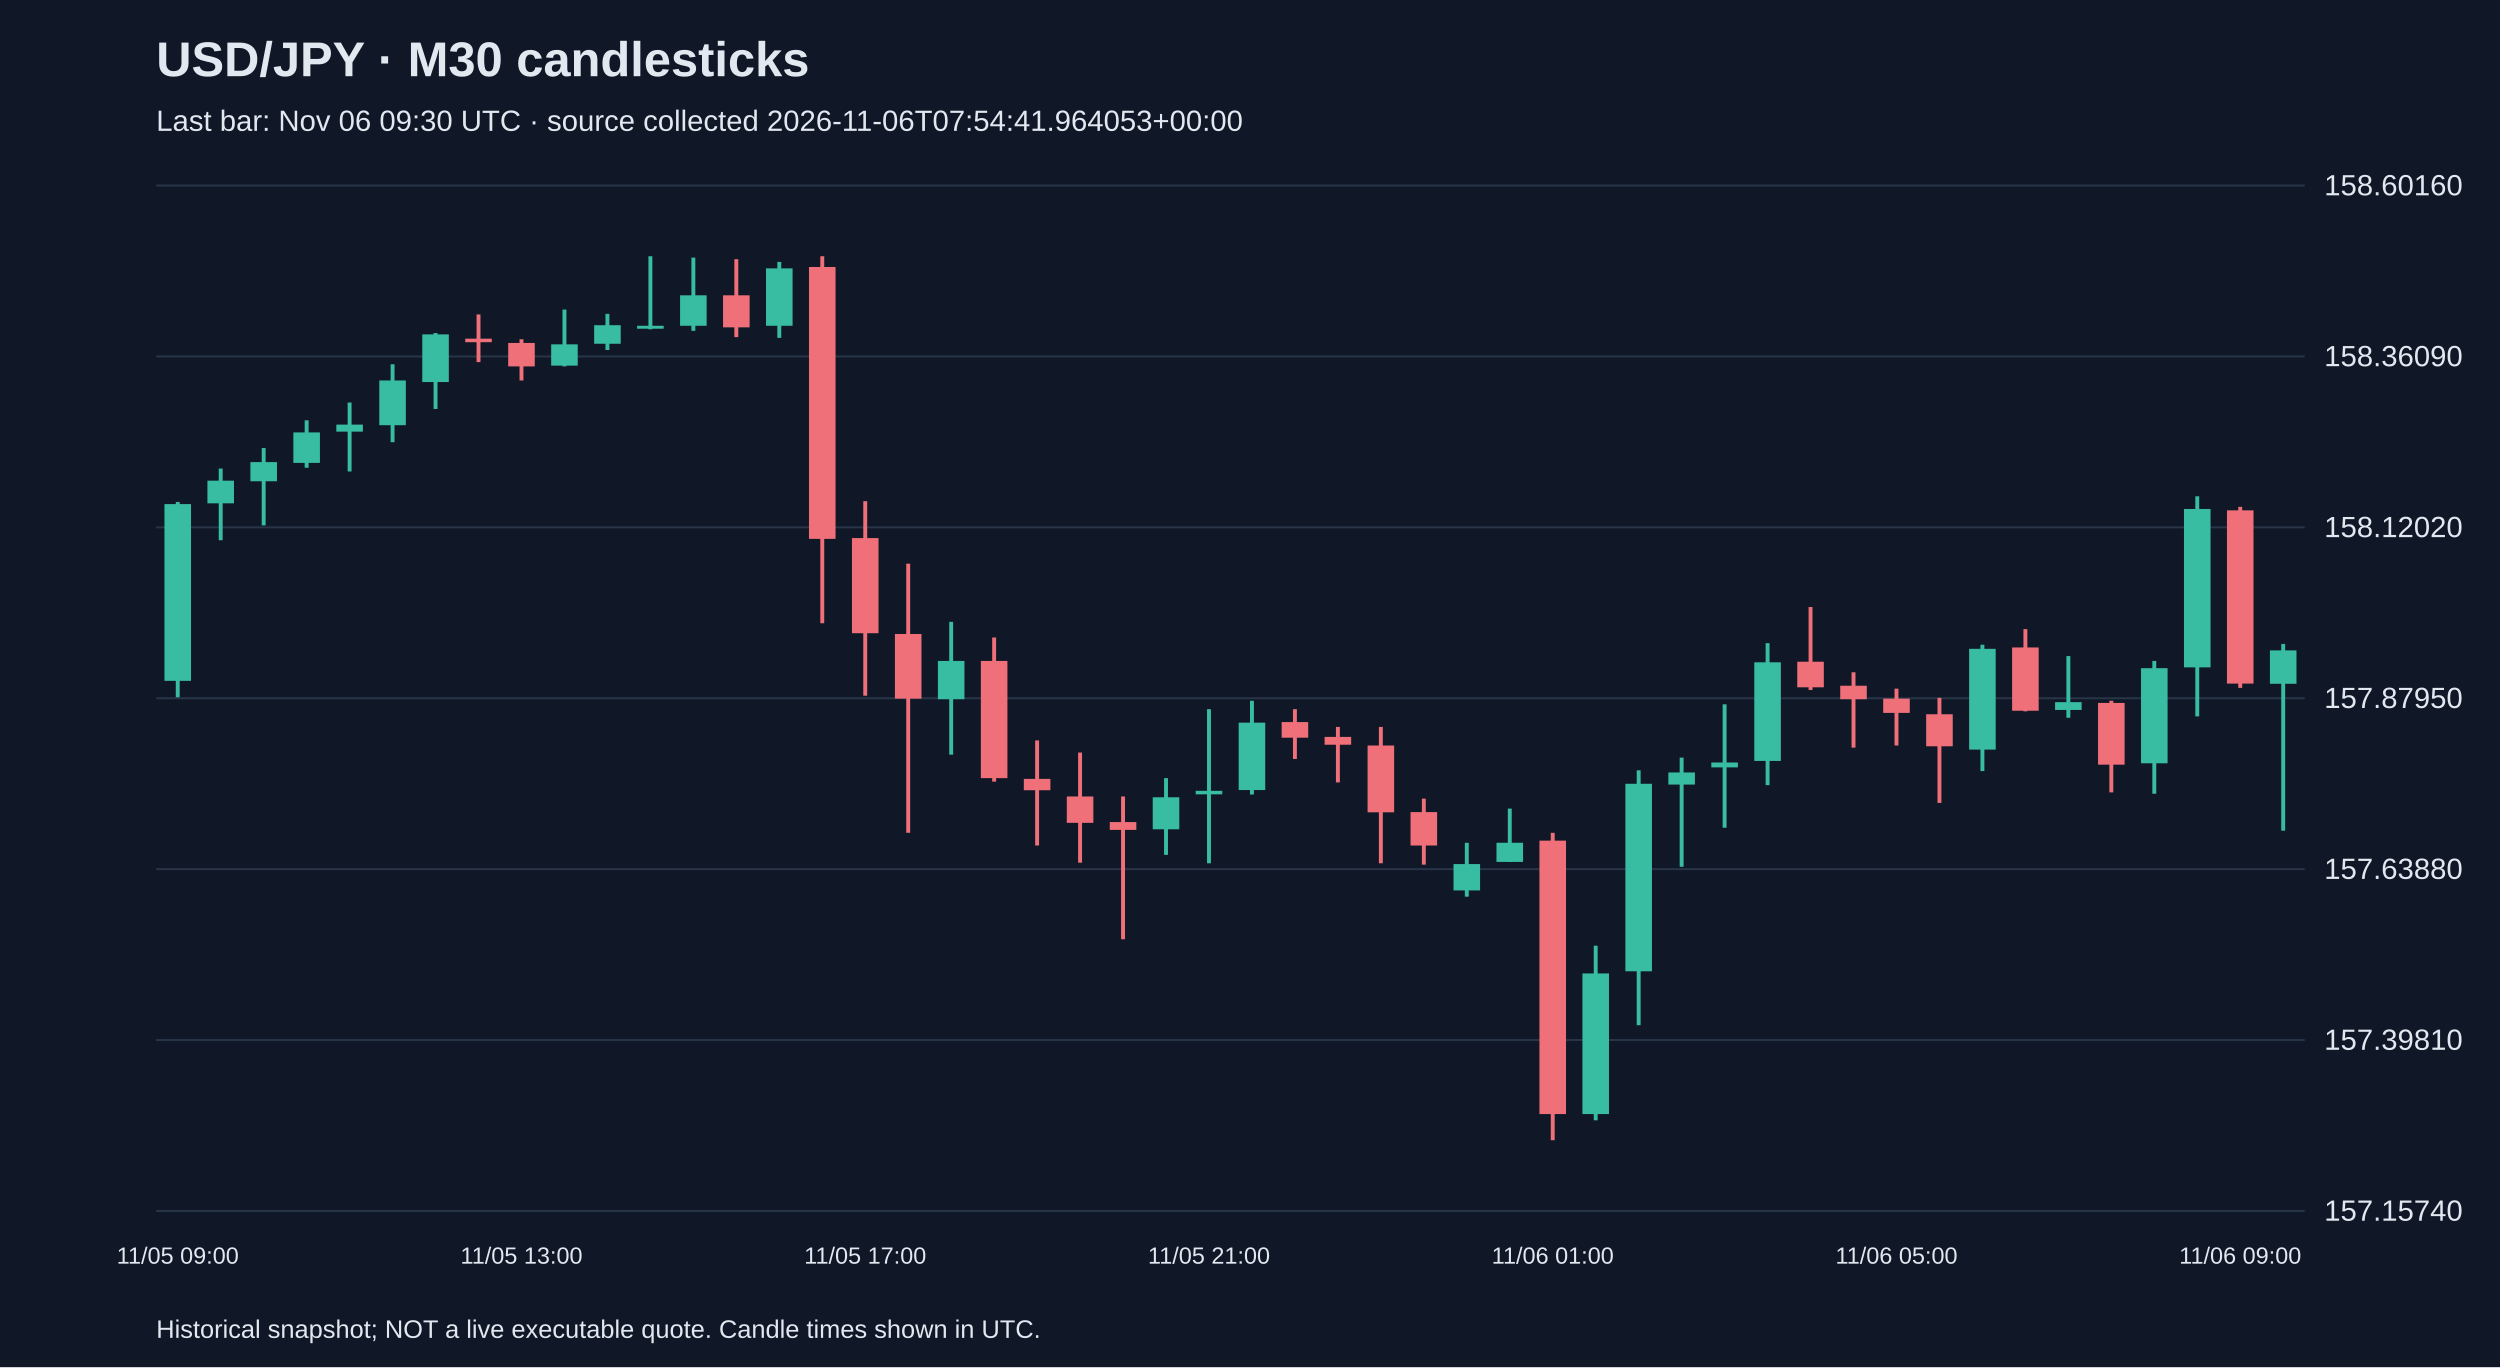
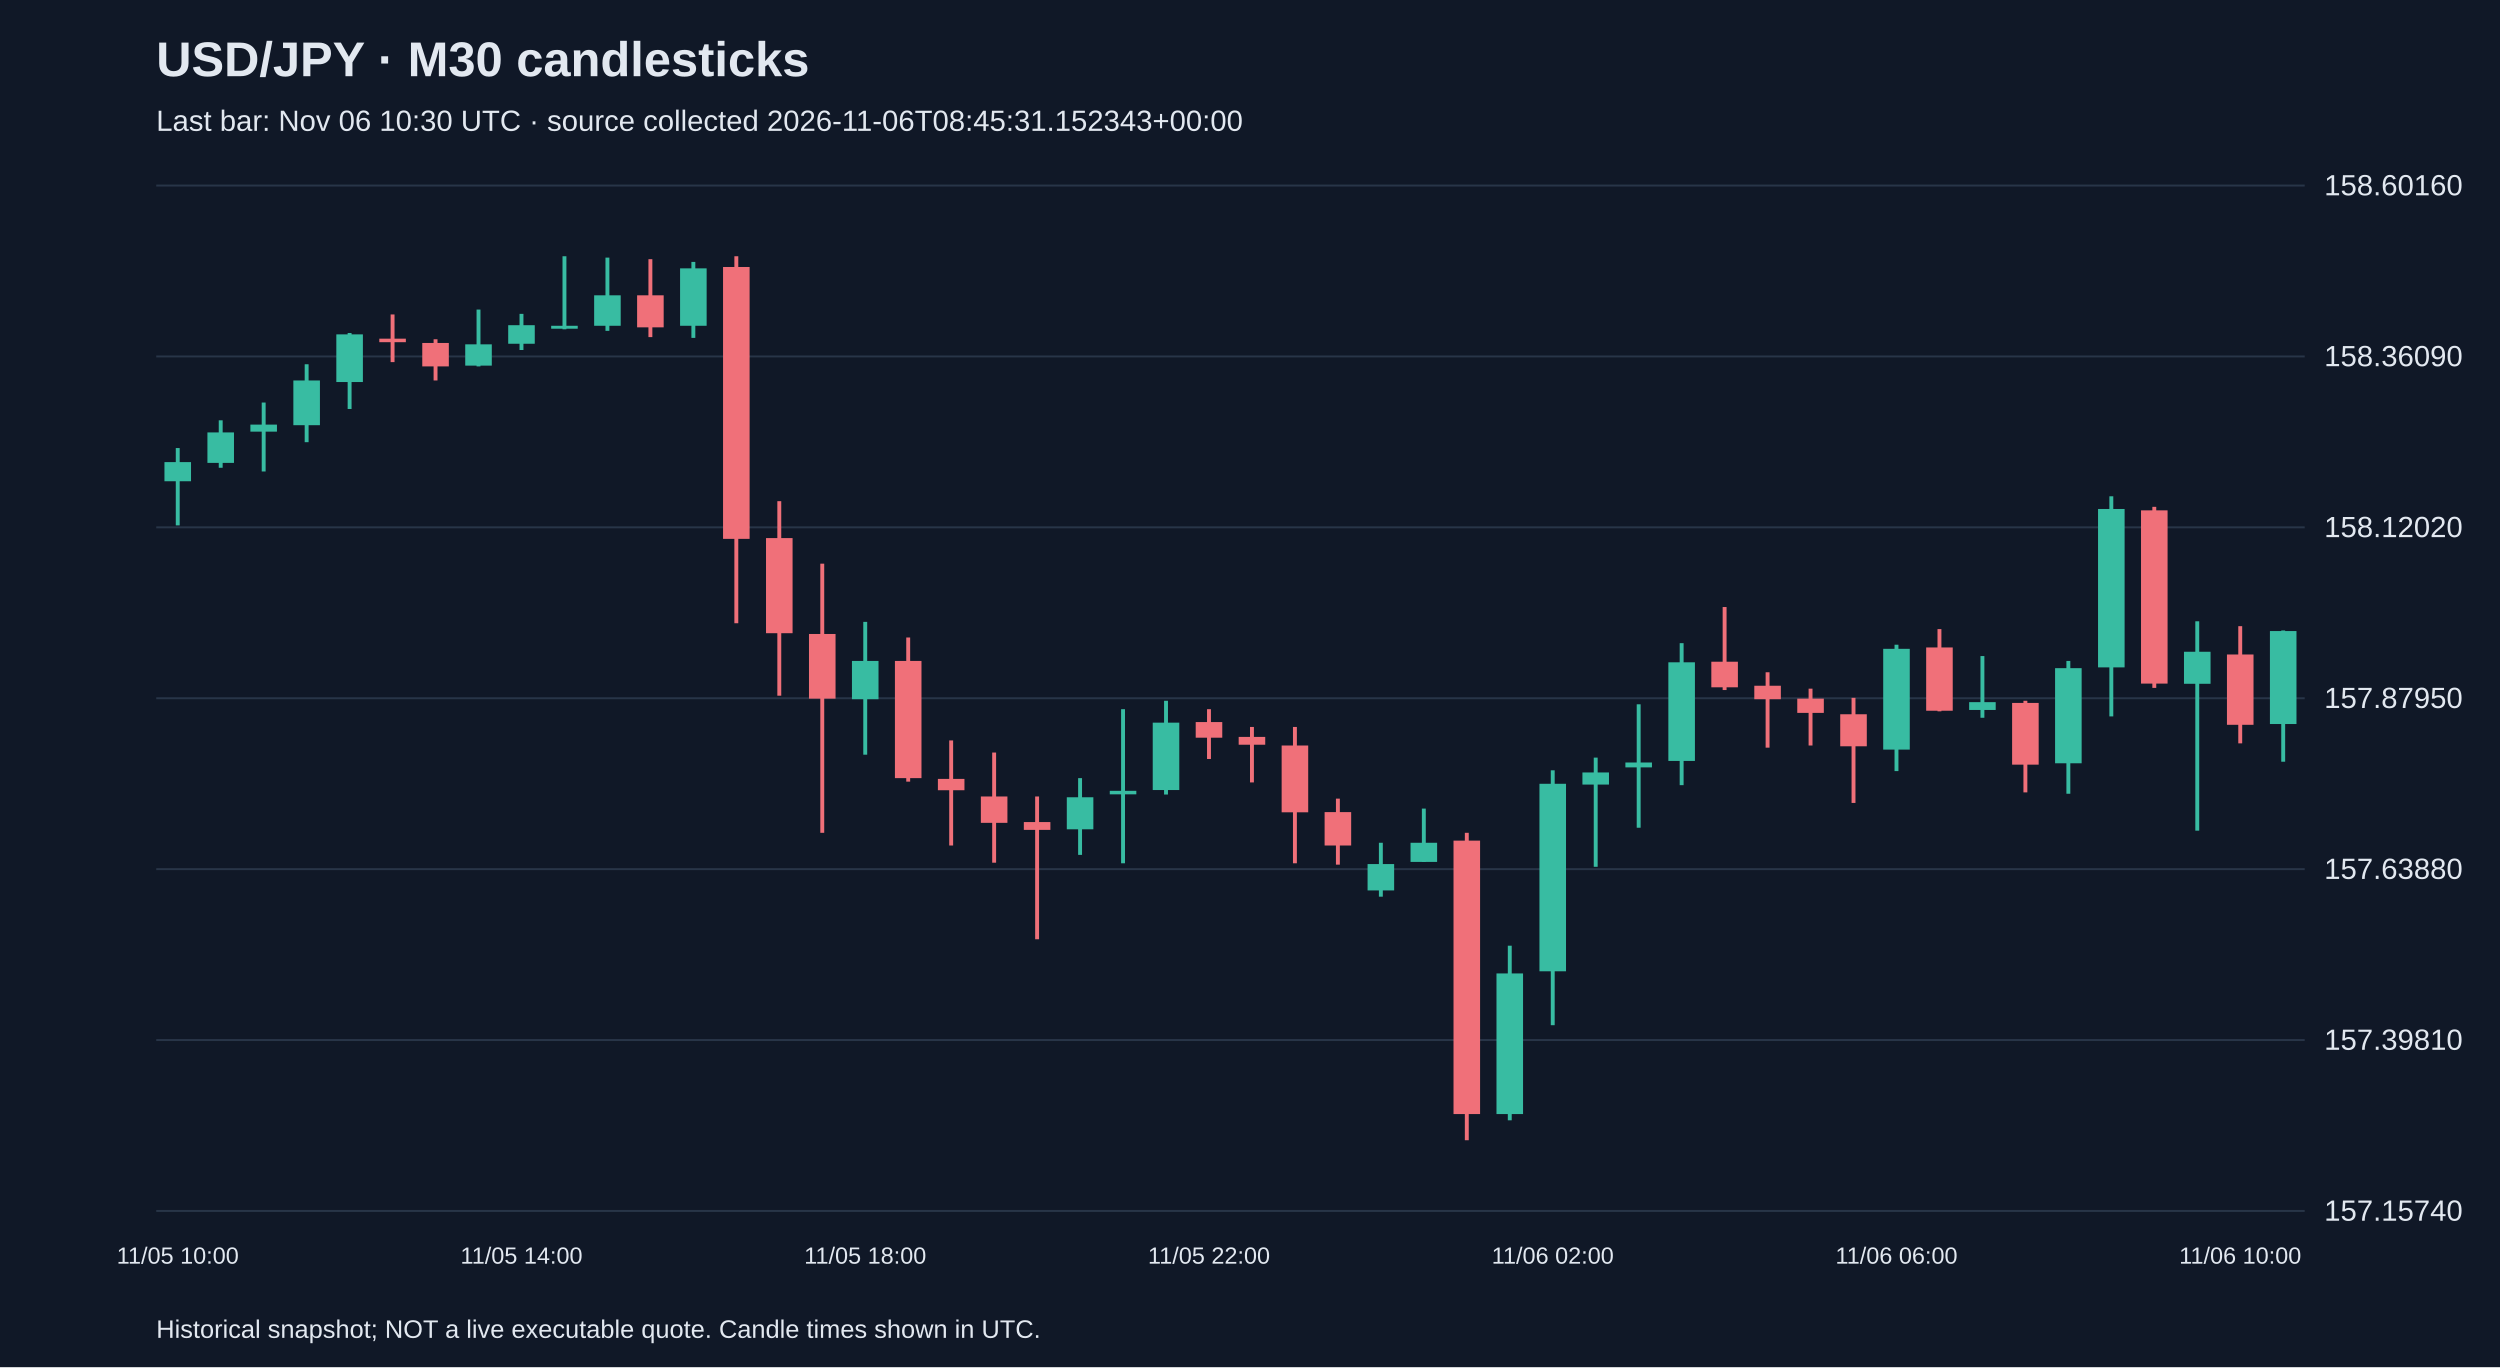
<svg xmlns="http://www.w3.org/2000/svg" viewBox="0 0 1280 700">
  <rect width="100%" height="100%" fill="#101827" />
  <style>text{font-family:Arial,sans-serif;fill:#e2e8f0}</style>
  <text x="80" y="39" font-size="25" font-weight="bold">USD/JPY · M30 candlesticks</text>
-   <text x="80" y="67" font-size="15" fill="#a6b1c5">Last bar: Nov 06 09:30 UTC · source collected 2026-11-06T07:54:41.964053+00:00</text>
+   <text x="80" y="67" font-size="15" fill="#a6b1c5">Last bar: Nov 06 10:30 UTC · source collected 2026-11-06T08:45:31.152343+00:00</text>
  <line x1="80" y1="620.0" x2="1180" y2="620.0" stroke="#283548" />
  <text x="1190" y="625.0" font-size="15">157.15740</text>
  <line x1="80" y1="532.5" x2="1180" y2="532.5" stroke="#283548" />
  <text x="1190" y="537.5" font-size="15">157.39810</text>
  <line x1="80" y1="445.0" x2="1180" y2="445.0" stroke="#283548" />
  <text x="1190" y="450.0" font-size="15">157.63880</text>
  <line x1="80" y1="357.5" x2="1180" y2="357.5" stroke="#283548" />
  <text x="1190" y="362.5" font-size="15">157.87950</text>
  <line x1="80" y1="270.0" x2="1180" y2="270.0" stroke="#283548" />
  <text x="1190" y="275.0" font-size="15">158.12020</text>
  <line x1="80" y1="182.5" x2="1180" y2="182.5" stroke="#283548" />
  <text x="1190" y="187.5" font-size="15">158.36090</text>
  <line x1="80" y1="95.0" x2="1180" y2="95.0" stroke="#283548" />
  <text x="1190" y="100.0" font-size="15">158.60160</text>
-   <line x1="91.0" y1="257.0" x2="91.0" y2="357.0" stroke="#38bca2" stroke-width="2" />
-   <rect x="84.2" y="258.1" width="13.6" height="90.5" fill="#38bca2" />
-   <text x="91.0" y="647" text-anchor="middle" font-size="12">11/05 09:00</text>
-   <line x1="113.0" y1="239.9" x2="113.0" y2="276.6" stroke="#38bca2" stroke-width="2" />
-   <rect x="106.2" y="246.1" width="13.6" height="11.6" fill="#38bca2" />
-   <line x1="135.0" y1="229.4" x2="135.0" y2="269.0" stroke="#38bca2" stroke-width="2" />
-   <rect x="128.2" y="236.6" width="13.6" height="9.8" fill="#38bca2" />
-   <line x1="157.0" y1="215.2" x2="157.0" y2="239.5" stroke="#38bca2" stroke-width="2" />
-   <rect x="150.2" y="221.4" width="13.6" height="15.6" fill="#38bca2" />
-   <line x1="179.0" y1="206.1" x2="179.0" y2="241.4" stroke="#38bca2" stroke-width="2" />
-   <rect x="172.2" y="217.4" width="13.6" height="3.6" fill="#38bca2" />
-   <line x1="201.0" y1="186.5" x2="201.0" y2="226.4" stroke="#38bca2" stroke-width="2" />
-   <rect x="194.2" y="194.8" width="13.6" height="22.9" fill="#38bca2" />
-   <line x1="223.0" y1="170.5" x2="223.0" y2="209.4" stroke="#38bca2" stroke-width="2" />
-   <rect x="216.2" y="171.2" width="13.6" height="24.4" fill="#38bca2" />
-   <line x1="245.0" y1="161.0" x2="245.0" y2="185.4" stroke="#f07079" stroke-width="2" />
-   <rect x="238.2" y="173.4" width="13.6" height="1.8" fill="#f07079" />
-   <line x1="267.0" y1="173.7" x2="267.0" y2="194.8" stroke="#f07079" stroke-width="2" />
-   <rect x="260.2" y="175.6" width="13.6" height="12.0" fill="#f07079" />
-   <text x="267.0" y="647" text-anchor="middle" font-size="12">11/05 13:00</text>
-   <line x1="289.0" y1="158.5" x2="289.0" y2="187.6" stroke="#38bca2" stroke-width="2" />
-   <rect x="282.2" y="176.3" width="13.6" height="10.9" fill="#38bca2" />
-   <line x1="311.0" y1="160.7" x2="311.0" y2="179.2" stroke="#38bca2" stroke-width="2" />
-   <rect x="304.2" y="166.5" width="13.6" height="9.5" fill="#38bca2" />
-   <line x1="333.0" y1="131.2" x2="333.0" y2="168.6" stroke="#38bca2" stroke-width="2" />
-   <rect x="326.2" y="166.8" width="13.6" height="1.5" fill="#38bca2" />
-   <line x1="355.0" y1="131.9" x2="355.0" y2="169.4" stroke="#38bca2" stroke-width="2" />
-   <rect x="348.2" y="151.2" width="13.6" height="15.6" fill="#38bca2" />
-   <line x1="377.0" y1="132.7" x2="377.0" y2="172.6" stroke="#f07079" stroke-width="2" />
-   <rect x="370.2" y="151.2" width="13.6" height="16.4" fill="#f07079" />
-   <line x1="399.0" y1="134.1" x2="399.0" y2="173.0" stroke="#38bca2" stroke-width="2" />
-   <rect x="392.2" y="137.4" width="13.6" height="29.4" fill="#38bca2" />
-   <line x1="421.0" y1="131.2" x2="421.0" y2="319.1" stroke="#f07079" stroke-width="2" />
-   <rect x="414.2" y="136.7" width="13.6" height="139.2" fill="#f07079" />
-   <line x1="443.0" y1="256.6" x2="443.0" y2="356.2" stroke="#f07079" stroke-width="2" />
-   <rect x="436.2" y="275.5" width="13.6" height="48.7" fill="#f07079" />
-   <text x="443.0" y="647" text-anchor="middle" font-size="12">11/05 17:00</text>
-   <line x1="465.0" y1="288.6" x2="465.0" y2="426.4" stroke="#f07079" stroke-width="2" />
-   <rect x="458.2" y="324.6" width="13.6" height="33.1" fill="#f07079" />
-   <line x1="487.0" y1="318.4" x2="487.0" y2="386.4" stroke="#38bca2" stroke-width="2" />
-   <rect x="480.2" y="338.4" width="13.6" height="19.6" fill="#38bca2" />
-   <line x1="509.0" y1="326.4" x2="509.0" y2="400.2" stroke="#f07079" stroke-width="2" />
-   <rect x="502.2" y="338.4" width="13.6" height="60.0" fill="#f07079" />
-   <line x1="531.0" y1="379.1" x2="531.0" y2="432.9" stroke="#f07079" stroke-width="2" />
-   <rect x="524.2" y="398.8" width="13.6" height="5.8" fill="#f07079" />
-   <line x1="553.0" y1="385.3" x2="553.0" y2="441.7" stroke="#f07079" stroke-width="2" />
-   <rect x="546.2" y="407.8" width="13.6" height="13.5" fill="#f07079" />
-   <line x1="575.0" y1="407.8" x2="575.0" y2="480.9" stroke="#f07079" stroke-width="2" />
-   <rect x="568.2" y="420.9" width="13.6" height="4.0" fill="#f07079" />
-   <line x1="597.0" y1="398.4" x2="597.0" y2="437.7" stroke="#38bca2" stroke-width="2" />
-   <rect x="590.2" y="408.2" width="13.6" height="16.4" fill="#38bca2" />
-   <line x1="619.0" y1="363.1" x2="619.0" y2="442.0" stroke="#38bca2" stroke-width="2" />
-   <rect x="612.2" y="404.9" width="13.6" height="1.8" fill="#38bca2" />
-   <text x="619.0" y="647" text-anchor="middle" font-size="12">11/05 21:00</text>
-   <line x1="641.0" y1="358.8" x2="641.0" y2="406.8" stroke="#38bca2" stroke-width="2" />
-   <rect x="634.2" y="370.0" width="13.6" height="34.5" fill="#38bca2" />
-   <line x1="663.0" y1="363.1" x2="663.0" y2="388.6" stroke="#f07079" stroke-width="2" />
-   <rect x="656.2" y="369.7" width="13.6" height="8.0" fill="#f07079" />
-   <line x1="685.0" y1="372.2" x2="685.0" y2="400.6" stroke="#f07079" stroke-width="2" />
-   <rect x="678.2" y="377.3" width="13.6" height="4.0" fill="#f07079" />
-   <line x1="707.0" y1="372.2" x2="707.0" y2="442.0" stroke="#f07079" stroke-width="2" />
-   <rect x="700.2" y="381.7" width="13.6" height="34.2" fill="#f07079" />
-   <line x1="729.0" y1="408.9" x2="729.0" y2="442.7" stroke="#f07079" stroke-width="2" />
-   <rect x="722.2" y="415.8" width="13.6" height="17.1" fill="#f07079" />
-   <line x1="751.0" y1="431.5" x2="751.0" y2="459.1" stroke="#38bca2" stroke-width="2" />
-   <rect x="744.2" y="442.4" width="13.6" height="13.5" fill="#38bca2" />
-   <line x1="773.0" y1="414.0" x2="773.0" y2="441.3" stroke="#38bca2" stroke-width="2" />
-   <rect x="766.2" y="431.5" width="13.6" height="9.8" fill="#38bca2" />
-   <line x1="795.0" y1="426.4" x2="795.0" y2="583.8" stroke="#f07079" stroke-width="2" />
-   <rect x="788.2" y="430.4" width="13.6" height="140.0" fill="#f07079" />
-   <text x="795.0" y="647" text-anchor="middle" font-size="12">11/06 01:00</text>
-   <line x1="817.0" y1="484.2" x2="817.0" y2="573.6" stroke="#38bca2" stroke-width="2" />
-   <rect x="810.2" y="498.4" width="13.6" height="72.0" fill="#38bca2" />
-   <line x1="839.0" y1="394.4" x2="839.0" y2="524.9" stroke="#38bca2" stroke-width="2" />
-   <rect x="832.2" y="401.3" width="13.6" height="96.0" fill="#38bca2" />
-   <line x1="861.0" y1="387.9" x2="861.0" y2="443.8" stroke="#38bca2" stroke-width="2" />
-   <rect x="854.2" y="395.5" width="13.6" height="6.2" fill="#38bca2" />
-   <line x1="883.0" y1="360.6" x2="883.0" y2="423.8" stroke="#38bca2" stroke-width="2" />
-   <rect x="876.2" y="390.4" width="13.6" height="2.5" fill="#38bca2" />
-   <line x1="905.0" y1="329.3" x2="905.0" y2="402.0" stroke="#38bca2" stroke-width="2" />
-   <rect x="898.2" y="339.1" width="13.6" height="50.5" fill="#38bca2" />
-   <line x1="927.0" y1="310.8" x2="927.0" y2="353.3" stroke="#f07079" stroke-width="2" />
-   <rect x="920.2" y="338.8" width="13.6" height="13.1" fill="#f07079" />
-   <line x1="949.0" y1="344.2" x2="949.0" y2="382.8" stroke="#f07079" stroke-width="2" />
-   <rect x="942.2" y="351.1" width="13.6" height="6.9" fill="#f07079" />
-   <line x1="971.0" y1="352.6" x2="971.0" y2="381.7" stroke="#f07079" stroke-width="2" />
-   <rect x="964.2" y="357.7" width="13.6" height="7.3" fill="#f07079" />
-   <text x="971.0" y="647" text-anchor="middle" font-size="12">11/06 05:00</text>
-   <line x1="993.0" y1="357.3" x2="993.0" y2="411.1" stroke="#f07079" stroke-width="2" />
-   <rect x="986.2" y="365.7" width="13.6" height="16.4" fill="#f07079" />
-   <line x1="1015.0" y1="330.1" x2="1015.0" y2="394.8" stroke="#38bca2" stroke-width="2" />
-   <rect x="1008.2" y="332.2" width="13.6" height="51.6" fill="#38bca2" />
-   <line x1="1037.0" y1="322.1" x2="1037.0" y2="364.2" stroke="#f07079" stroke-width="2" />
-   <rect x="1030.2" y="331.5" width="13.6" height="32.4" fill="#f07079" />
-   <line x1="1059.0" y1="335.9" x2="1059.0" y2="367.5" stroke="#38bca2" stroke-width="2" />
-   <rect x="1052.2" y="359.5" width="13.6" height="4.0" fill="#38bca2" />
-   <line x1="1081.0" y1="358.8" x2="1081.0" y2="405.7" stroke="#f07079" stroke-width="2" />
-   <rect x="1074.2" y="359.9" width="13.6" height="31.6" fill="#f07079" />
-   <line x1="1103.0" y1="338.4" x2="1103.0" y2="406.4" stroke="#38bca2" stroke-width="2" />
-   <rect x="1096.2" y="342.1" width="13.6" height="48.7" fill="#38bca2" />
-   <line x1="1125.0" y1="254.1" x2="1125.0" y2="366.8" stroke="#38bca2" stroke-width="2" />
-   <rect x="1118.2" y="260.6" width="13.6" height="81.1" fill="#38bca2" />
-   <line x1="1147.0" y1="259.5" x2="1147.0" y2="352.2" stroke="#f07079" stroke-width="2" />
-   <rect x="1140.2" y="261.3" width="13.6" height="88.7" fill="#f07079" />
-   <text x="1147.0" y="647" text-anchor="middle" font-size="12">11/06 09:00</text>
-   <line x1="1169.0" y1="329.7" x2="1169.0" y2="425.3" stroke="#38bca2" stroke-width="2" />
-   <rect x="1162.2" y="333.0" width="13.6" height="17.1" fill="#38bca2" />
+   <line x1="91.0" y1="229.4" x2="91.0" y2="269.0" stroke="#38bca2" stroke-width="2" />
+   <rect x="84.2" y="236.6" width="13.6" height="9.8" fill="#38bca2" />
+   <text x="91.0" y="647" text-anchor="middle" font-size="12">11/05 10:00</text>
+   <line x1="113.0" y1="215.2" x2="113.0" y2="239.5" stroke="#38bca2" stroke-width="2" />
+   <rect x="106.2" y="221.4" width="13.6" height="15.6" fill="#38bca2" />
+   <line x1="135.0" y1="206.1" x2="135.0" y2="241.4" stroke="#38bca2" stroke-width="2" />
+   <rect x="128.2" y="217.4" width="13.6" height="3.6" fill="#38bca2" />
+   <line x1="157.0" y1="186.5" x2="157.0" y2="226.4" stroke="#38bca2" stroke-width="2" />
+   <rect x="150.2" y="194.8" width="13.6" height="22.9" fill="#38bca2" />
+   <line x1="179.0" y1="170.5" x2="179.0" y2="209.4" stroke="#38bca2" stroke-width="2" />
+   <rect x="172.2" y="171.2" width="13.6" height="24.4" fill="#38bca2" />
+   <line x1="201.0" y1="161.0" x2="201.0" y2="185.4" stroke="#f07079" stroke-width="2" />
+   <rect x="194.2" y="173.4" width="13.6" height="1.8" fill="#f07079" />
+   <line x1="223.0" y1="173.7" x2="223.0" y2="194.8" stroke="#f07079" stroke-width="2" />
+   <rect x="216.2" y="175.6" width="13.6" height="12.0" fill="#f07079" />
+   <line x1="245.0" y1="158.5" x2="245.0" y2="187.6" stroke="#38bca2" stroke-width="2" />
+   <rect x="238.2" y="176.3" width="13.6" height="10.9" fill="#38bca2" />
+   <line x1="267.0" y1="160.7" x2="267.0" y2="179.2" stroke="#38bca2" stroke-width="2" />
+   <rect x="260.2" y="166.5" width="13.6" height="9.5" fill="#38bca2" />
+   <text x="267.0" y="647" text-anchor="middle" font-size="12">11/05 14:00</text>
+   <line x1="289.0" y1="131.2" x2="289.0" y2="168.6" stroke="#38bca2" stroke-width="2" />
+   <rect x="282.2" y="166.8" width="13.6" height="1.5" fill="#38bca2" />
+   <line x1="311.0" y1="131.9" x2="311.0" y2="169.4" stroke="#38bca2" stroke-width="2" />
+   <rect x="304.2" y="151.2" width="13.6" height="15.6" fill="#38bca2" />
+   <line x1="333.0" y1="132.7" x2="333.0" y2="172.6" stroke="#f07079" stroke-width="2" />
+   <rect x="326.2" y="151.2" width="13.6" height="16.4" fill="#f07079" />
+   <line x1="355.0" y1="134.1" x2="355.0" y2="173.0" stroke="#38bca2" stroke-width="2" />
+   <rect x="348.2" y="137.4" width="13.6" height="29.4" fill="#38bca2" />
+   <line x1="377.0" y1="131.2" x2="377.0" y2="319.1" stroke="#f07079" stroke-width="2" />
+   <rect x="370.2" y="136.7" width="13.6" height="139.2" fill="#f07079" />
+   <line x1="399.0" y1="256.6" x2="399.0" y2="356.2" stroke="#f07079" stroke-width="2" />
+   <rect x="392.2" y="275.5" width="13.6" height="48.7" fill="#f07079" />
+   <line x1="421.0" y1="288.6" x2="421.0" y2="426.4" stroke="#f07079" stroke-width="2" />
+   <rect x="414.2" y="324.6" width="13.6" height="33.1" fill="#f07079" />
+   <line x1="443.0" y1="318.4" x2="443.0" y2="386.4" stroke="#38bca2" stroke-width="2" />
+   <rect x="436.2" y="338.4" width="13.6" height="19.6" fill="#38bca2" />
+   <text x="443.0" y="647" text-anchor="middle" font-size="12">11/05 18:00</text>
+   <line x1="465.0" y1="326.4" x2="465.0" y2="400.2" stroke="#f07079" stroke-width="2" />
+   <rect x="458.2" y="338.4" width="13.6" height="60.0" fill="#f07079" />
+   <line x1="487.0" y1="379.1" x2="487.0" y2="432.9" stroke="#f07079" stroke-width="2" />
+   <rect x="480.2" y="398.8" width="13.6" height="5.8" fill="#f07079" />
+   <line x1="509.0" y1="385.3" x2="509.0" y2="441.7" stroke="#f07079" stroke-width="2" />
+   <rect x="502.2" y="407.8" width="13.6" height="13.5" fill="#f07079" />
+   <line x1="531.0" y1="407.8" x2="531.0" y2="480.9" stroke="#f07079" stroke-width="2" />
+   <rect x="524.2" y="420.9" width="13.6" height="4.0" fill="#f07079" />
+   <line x1="553.0" y1="398.4" x2="553.0" y2="437.7" stroke="#38bca2" stroke-width="2" />
+   <rect x="546.2" y="408.2" width="13.6" height="16.4" fill="#38bca2" />
+   <line x1="575.0" y1="363.1" x2="575.0" y2="442.0" stroke="#38bca2" stroke-width="2" />
+   <rect x="568.2" y="404.9" width="13.6" height="1.8" fill="#38bca2" />
+   <line x1="597.0" y1="358.8" x2="597.0" y2="406.8" stroke="#38bca2" stroke-width="2" />
+   <rect x="590.2" y="370.0" width="13.6" height="34.5" fill="#38bca2" />
+   <line x1="619.0" y1="363.1" x2="619.0" y2="388.6" stroke="#f07079" stroke-width="2" />
+   <rect x="612.2" y="369.7" width="13.6" height="8.0" fill="#f07079" />
+   <text x="619.0" y="647" text-anchor="middle" font-size="12">11/05 22:00</text>
+   <line x1="641.0" y1="372.2" x2="641.0" y2="400.6" stroke="#f07079" stroke-width="2" />
+   <rect x="634.2" y="377.3" width="13.6" height="4.0" fill="#f07079" />
+   <line x1="663.0" y1="372.2" x2="663.0" y2="442.0" stroke="#f07079" stroke-width="2" />
+   <rect x="656.2" y="381.7" width="13.6" height="34.2" fill="#f07079" />
+   <line x1="685.0" y1="408.9" x2="685.0" y2="442.7" stroke="#f07079" stroke-width="2" />
+   <rect x="678.2" y="415.8" width="13.6" height="17.1" fill="#f07079" />
+   <line x1="707.0" y1="431.5" x2="707.0" y2="459.1" stroke="#38bca2" stroke-width="2" />
+   <rect x="700.2" y="442.4" width="13.6" height="13.5" fill="#38bca2" />
+   <line x1="729.0" y1="414.0" x2="729.0" y2="441.3" stroke="#38bca2" stroke-width="2" />
+   <rect x="722.2" y="431.5" width="13.6" height="9.8" fill="#38bca2" />
+   <line x1="751.0" y1="426.4" x2="751.0" y2="583.8" stroke="#f07079" stroke-width="2" />
+   <rect x="744.2" y="430.4" width="13.6" height="140.0" fill="#f07079" />
+   <line x1="773.0" y1="484.2" x2="773.0" y2="573.6" stroke="#38bca2" stroke-width="2" />
+   <rect x="766.2" y="498.4" width="13.6" height="72.0" fill="#38bca2" />
+   <line x1="795.0" y1="394.4" x2="795.0" y2="524.9" stroke="#38bca2" stroke-width="2" />
+   <rect x="788.2" y="401.3" width="13.6" height="96.0" fill="#38bca2" />
+   <text x="795.0" y="647" text-anchor="middle" font-size="12">11/06 02:00</text>
+   <line x1="817.0" y1="387.9" x2="817.0" y2="443.8" stroke="#38bca2" stroke-width="2" />
+   <rect x="810.2" y="395.5" width="13.6" height="6.2" fill="#38bca2" />
+   <line x1="839.0" y1="360.6" x2="839.0" y2="423.8" stroke="#38bca2" stroke-width="2" />
+   <rect x="832.2" y="390.4" width="13.6" height="2.5" fill="#38bca2" />
+   <line x1="861.0" y1="329.3" x2="861.0" y2="402.0" stroke="#38bca2" stroke-width="2" />
+   <rect x="854.2" y="339.1" width="13.6" height="50.5" fill="#38bca2" />
+   <line x1="883.0" y1="310.8" x2="883.0" y2="353.3" stroke="#f07079" stroke-width="2" />
+   <rect x="876.2" y="338.8" width="13.6" height="13.1" fill="#f07079" />
+   <line x1="905.0" y1="344.2" x2="905.0" y2="382.8" stroke="#f07079" stroke-width="2" />
+   <rect x="898.2" y="351.1" width="13.6" height="6.9" fill="#f07079" />
+   <line x1="927.0" y1="352.6" x2="927.0" y2="381.7" stroke="#f07079" stroke-width="2" />
+   <rect x="920.2" y="357.7" width="13.6" height="7.3" fill="#f07079" />
+   <line x1="949.0" y1="357.3" x2="949.0" y2="411.1" stroke="#f07079" stroke-width="2" />
+   <rect x="942.2" y="365.7" width="13.6" height="16.4" fill="#f07079" />
+   <line x1="971.0" y1="330.1" x2="971.0" y2="394.8" stroke="#38bca2" stroke-width="2" />
+   <rect x="964.2" y="332.2" width="13.6" height="51.6" fill="#38bca2" />
+   <text x="971.0" y="647" text-anchor="middle" font-size="12">11/06 06:00</text>
+   <line x1="993.0" y1="322.1" x2="993.0" y2="364.2" stroke="#f07079" stroke-width="2" />
+   <rect x="986.2" y="331.5" width="13.6" height="32.4" fill="#f07079" />
+   <line x1="1015.0" y1="335.9" x2="1015.0" y2="367.5" stroke="#38bca2" stroke-width="2" />
+   <rect x="1008.2" y="359.5" width="13.6" height="4.0" fill="#38bca2" />
+   <line x1="1037.0" y1="358.8" x2="1037.0" y2="405.7" stroke="#f07079" stroke-width="2" />
+   <rect x="1030.2" y="359.9" width="13.6" height="31.6" fill="#f07079" />
+   <line x1="1059.0" y1="338.4" x2="1059.0" y2="406.4" stroke="#38bca2" stroke-width="2" />
+   <rect x="1052.2" y="342.1" width="13.6" height="48.7" fill="#38bca2" />
+   <line x1="1081.0" y1="254.1" x2="1081.0" y2="366.8" stroke="#38bca2" stroke-width="2" />
+   <rect x="1074.2" y="260.6" width="13.6" height="81.1" fill="#38bca2" />
+   <line x1="1103.0" y1="259.5" x2="1103.0" y2="352.2" stroke="#f07079" stroke-width="2" />
+   <rect x="1096.2" y="261.3" width="13.6" height="88.7" fill="#f07079" />
+   <line x1="1125.0" y1="318.1" x2="1125.0" y2="425.3" stroke="#38bca2" stroke-width="2" />
+   <rect x="1118.2" y="333.7" width="13.6" height="16.4" fill="#38bca2" />
+   <line x1="1147.0" y1="320.6" x2="1147.0" y2="380.6" stroke="#f07079" stroke-width="2" />
+   <rect x="1140.2" y="335.1" width="13.6" height="36.0" fill="#f07079" />
+   <text x="1147.0" y="647" text-anchor="middle" font-size="12">11/06 10:00</text>
+   <line x1="1169.0" y1="322.8" x2="1169.0" y2="390.0" stroke="#38bca2" stroke-width="2" />
+   <rect x="1162.2" y="323.1" width="13.6" height="47.6" fill="#38bca2" />
  <text x="80" y="685" font-size="13">Historical snapshot; NOT a live executable quote. Candle times shown in UTC.</text>
</svg>
